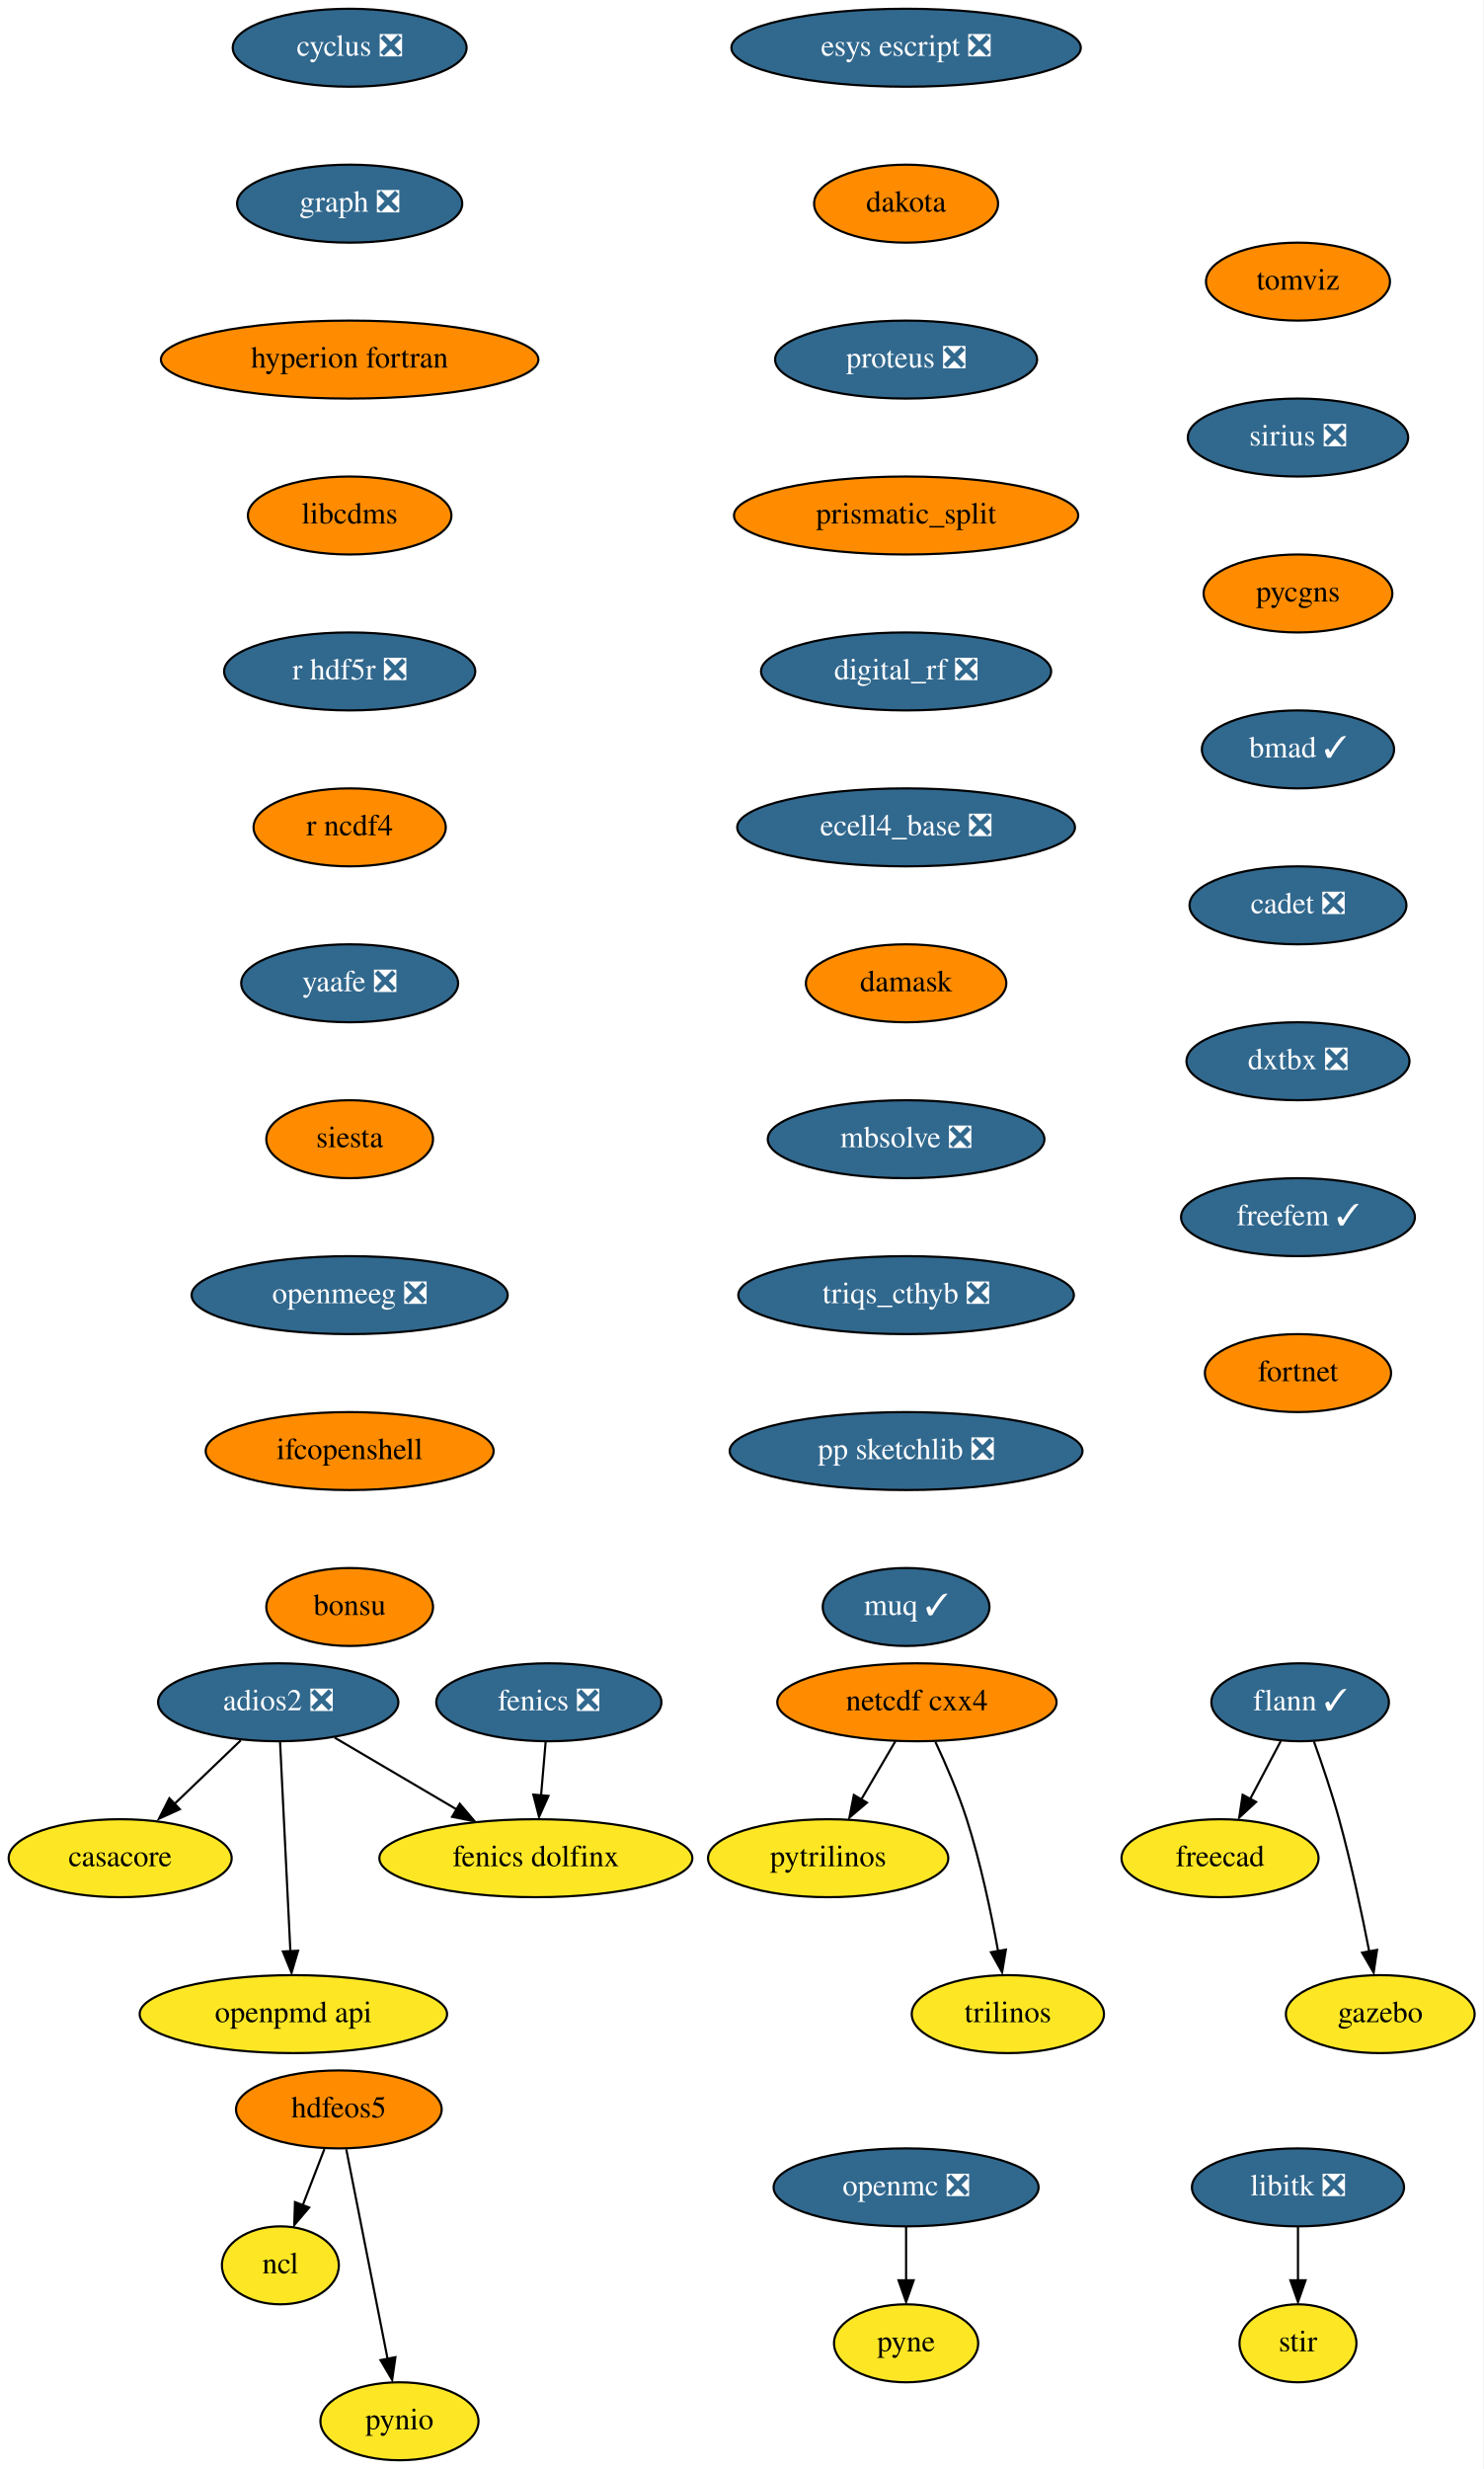
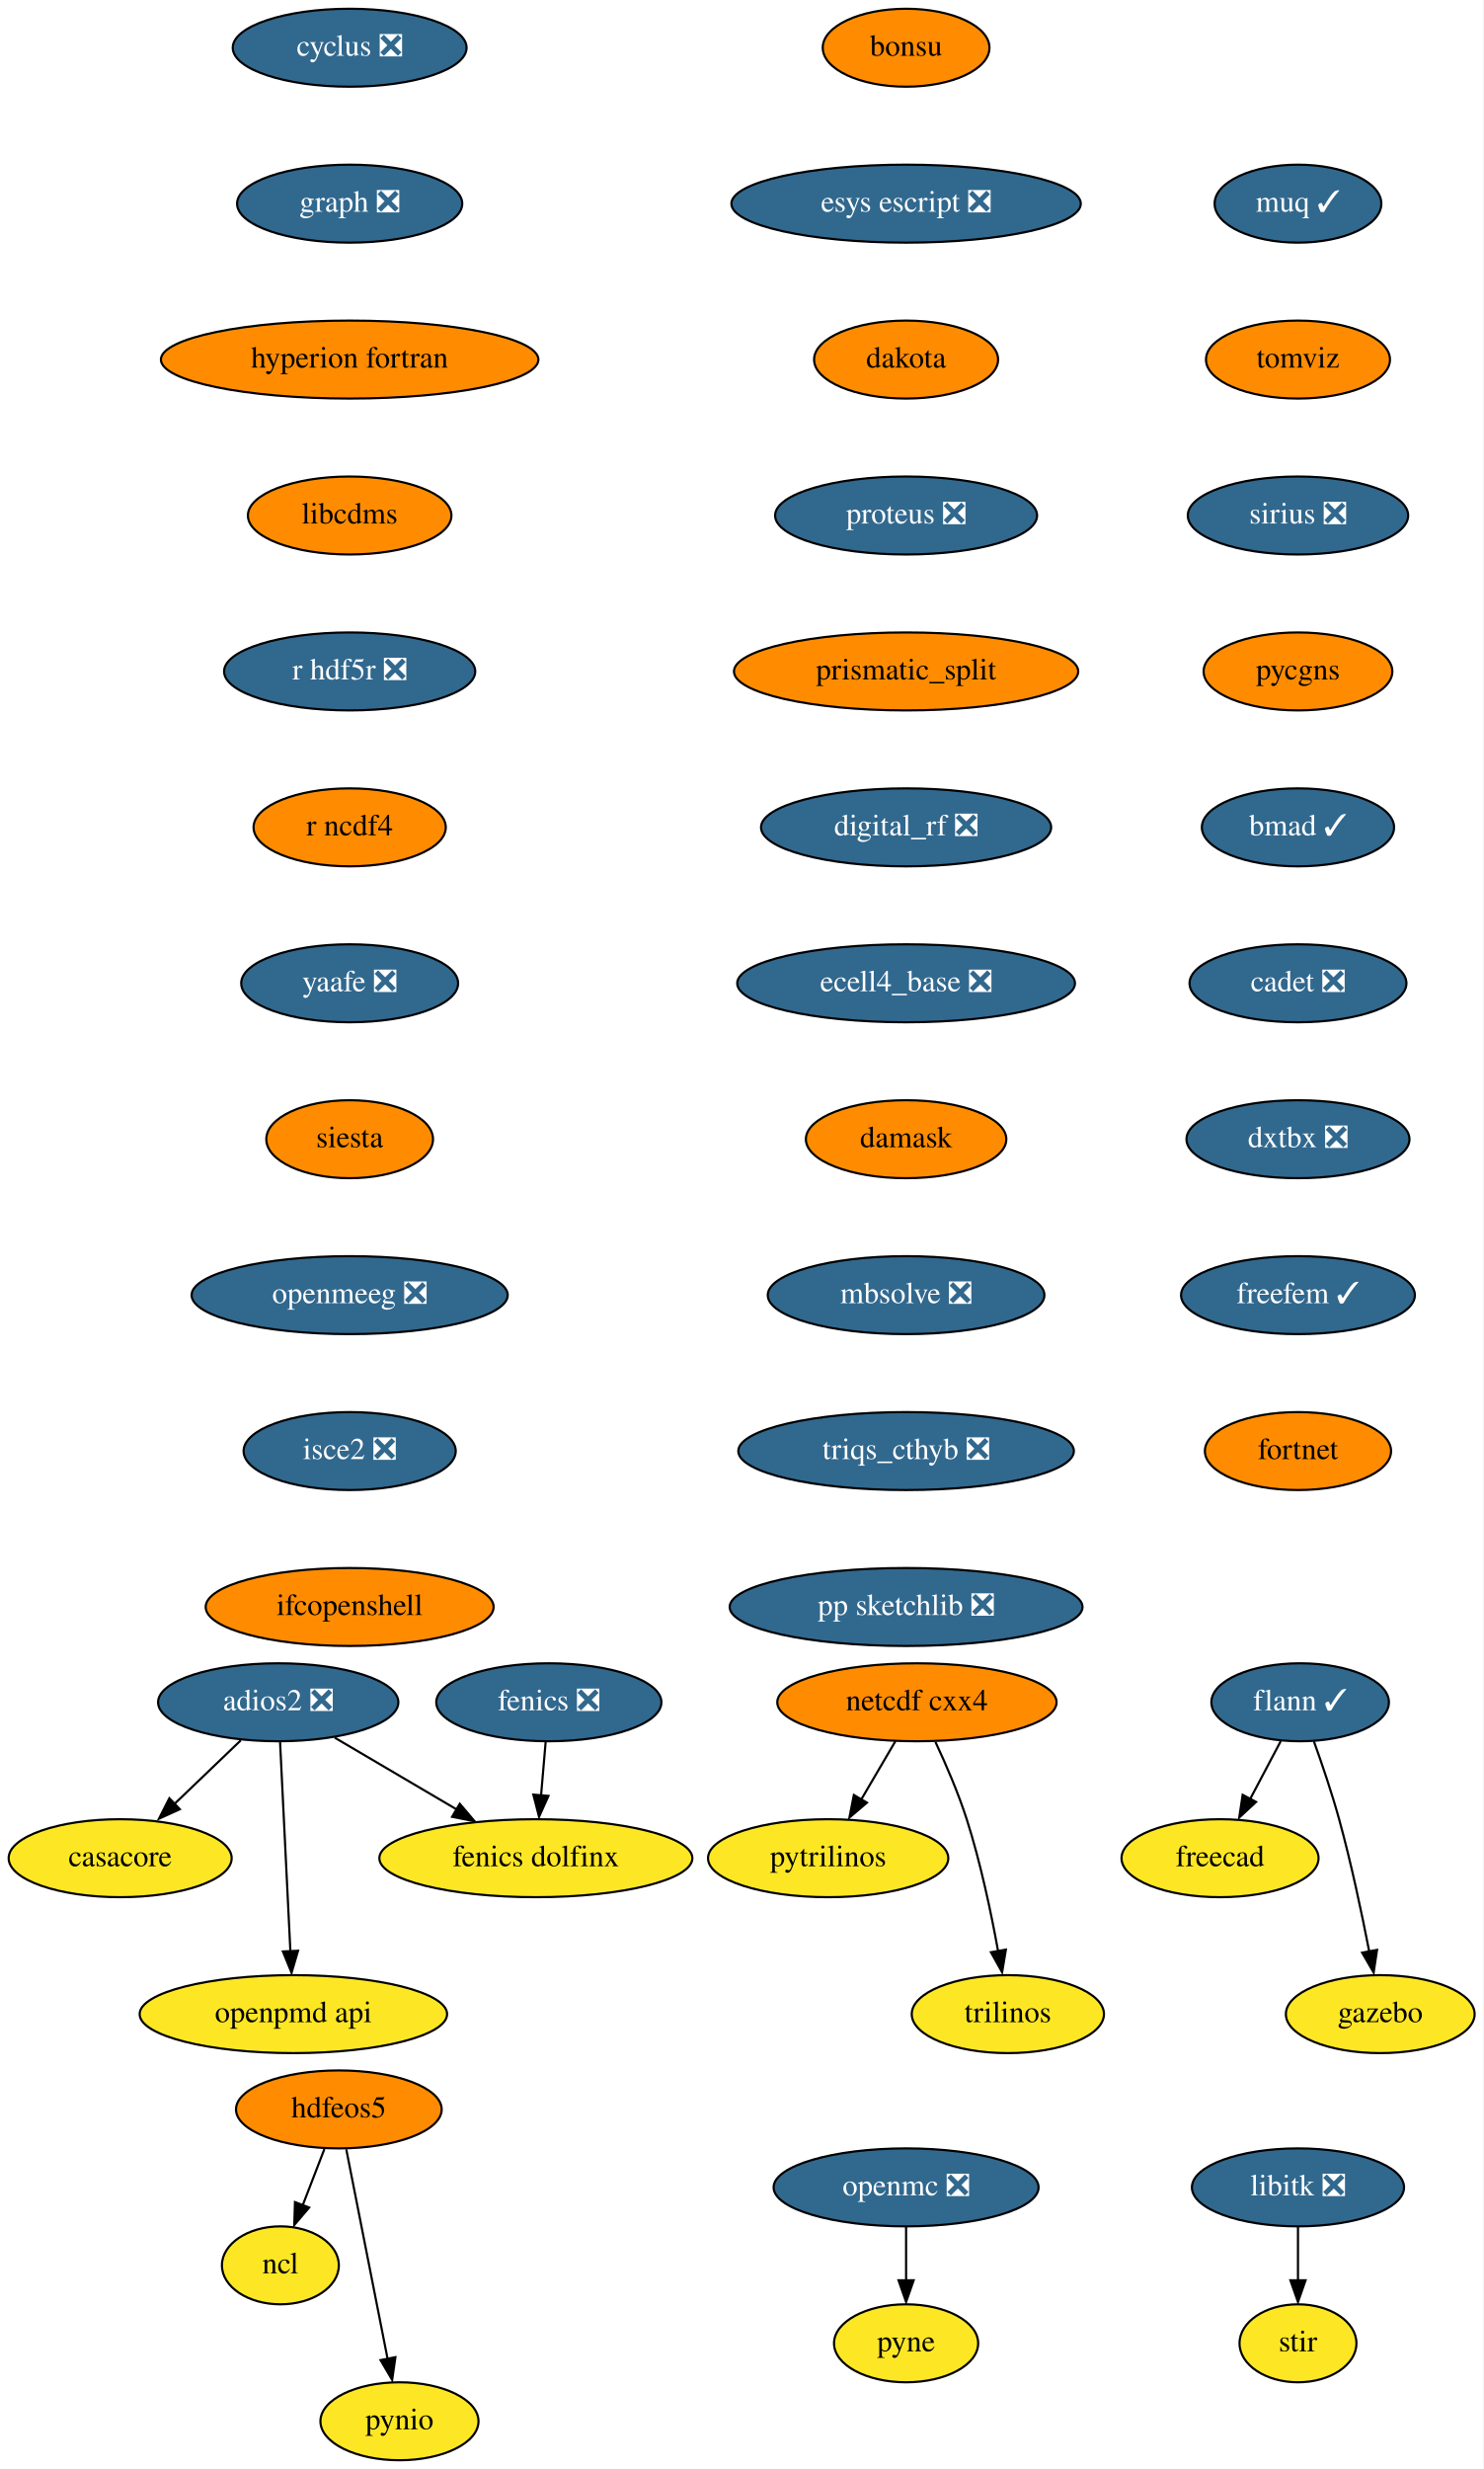
<svg xmlns="http://www.w3.org/2000/svg" xmlns:xlink="http://www.w3.org/1999/xlink" width="685pt" height="1140pt" viewBox="0.00 0.00 685.05 1140.00">
  <g id="graph0" class="graph" transform="scale(1 1) rotate(0) translate(4 1136)">
    <polygon fill="white" stroke="none" points="-4,4 -4,-1136 681.05,-1136 681.05,4 -4,4" />
    <g id="node1" class="node">
      <g id="a_node1">
        <a xlink:href="https://github.com/conda-forge/casacore-feedstock" xlink:title="casacore">
          <ellipse fill="#fde725" stroke="black" cx="51.5" cy="-278" rx="51.5" ry="18" />
          <text text-anchor="middle" x="51.5" y="-274.3" font-family="Times,serif" font-size="14.00">casacore</text>
        </a>
      </g>
    </g>
    <g id="node2" class="node">
      <g id="a_node2">
        <a xlink:href="https://github.com/conda-forge/cyclus-feedstock/pull/67" xlink:title="cyclus ❎">
          <ellipse fill="#31688e" stroke="black" cx="157.5" cy="-1114" rx="54" ry="18" />
          <text text-anchor="middle" x="157.5" y="-1110.3" font-family="Times,serif" font-size="14.00" fill="white">cyclus ❎</text>
        </a>
      </g>
    </g>
    <g id="node3" class="node">
      <g id="a_node3">
        <a xlink:href="https://github.com/conda-forge/graph-feedstock/pull/8" xlink:title="graph ❎">
          <ellipse fill="#31688e" stroke="black" cx="157.5" cy="-1042" rx="52" ry="18" />
          <text text-anchor="middle" x="157.5" y="-1038.3" font-family="Times,serif" font-size="14.00" fill="white">graph ❎</text>
        </a>
      </g>
    </g>
    <g id="node9" class="node">
      <g id="a_node9">
        <a xlink:href="https://github.com/conda-forge/hyperion-fortran-feedstock" xlink:title="hyperion fortran">
          <ellipse fill="#ff8c00" stroke="black" cx="157.5" cy="-970" rx="87.18" ry="18" />
          <text text-anchor="middle" x="157.5" y="-966.3" font-family="Times,serif" font-size="14.00">hyperion fortran</text>
        </a>
      </g>
    </g>
    <g id="node4" class="node">
      <g id="a_node4">
        <a xlink:href="https://github.com/conda-forge/fenics-feedstock/pull/174" xlink:title="fenics ❎">
          <ellipse fill="#31688e" stroke="black" cx="249.5" cy="-350" rx="52" ry="18" />
          <text text-anchor="middle" x="249.5" y="-346.3" font-family="Times,serif" font-size="14.00" fill="white">fenics ❎</text>
        </a>
      </g>
    </g>
    <g id="node5" class="node">
      <g id="a_node5">
        <a xlink:href="https://github.com/conda-forge/fenics-dolfinx-feedstock" xlink:title="fenics dolfinx">
          <ellipse fill="#fde725" stroke="black" cx="243.5" cy="-278" rx="72.29" ry="18" />
          <text text-anchor="middle" x="243.5" y="-274.3" font-family="Times,serif" font-size="14.00">fenics dolfinx</text>
        </a>
      </g>
    </g>
    <g id="edge2" class="edge">
      <path fill="none" stroke="black" d="M248.02,-331.7C247.38,-324.24 246.61,-315.32 245.9,-306.97" />
      <polygon fill="black" stroke="black" points="249.31,-306.77 244.97,-297.1 242.33,-307.37 249.31,-306.77" />
    </g>
    <g id="node6" class="node">
      <g id="a_node6">
        <a xlink:href="https://github.com/conda-forge/flann-feedstock/pull/35" xlink:title="flann ✓">
          <ellipse fill="#31688e" stroke="black" cx="596.5" cy="-350" rx="41" ry="18" />
          <text text-anchor="middle" x="596.5" y="-346.3" font-family="Times,serif" font-size="14.00" fill="white">flann ✓</text>
        </a>
      </g>
    </g>
    <g id="node7" class="node">
      <g id="a_node7">
        <a xlink:href="https://github.com/conda-forge/freecad-feedstock" xlink:title="freecad">
          <ellipse fill="#fde725" stroke="black" cx="559.5" cy="-278" rx="45.5" ry="18" />
          <text text-anchor="middle" x="559.5" y="-274.3" font-family="Times,serif" font-size="14.00">freecad</text>
        </a>
      </g>
    </g>
    <g id="edge3" class="edge">
      <path fill="none" stroke="black" d="M587.54,-332.05C583.32,-324.06 578.17,-314.33 573.45,-305.4" />
      <polygon fill="black" stroke="black" points="576.14,-303.99 568.37,-296.79 569.95,-307.27 576.14,-303.99" />
    </g>
    <g id="node8" class="node">
      <g id="a_node8">
        <a xlink:href="https://github.com/conda-forge/gazebo-feedstock" xlink:title="gazebo">
          <ellipse fill="#fde725" stroke="black" cx="633.5" cy="-206" rx="43.59" ry="18" />
          <text text-anchor="middle" x="633.5" y="-202.3" font-family="Times,serif" font-size="14.00">gazebo</text>
        </a>
      </g>
    </g>
    <g id="edge4" class="edge">
      <path fill="none" stroke="black" d="M602.85,-331.97C606.55,-321.66 611.14,-308.18 614.5,-296 620.08,-275.76 624.98,-252.55 628.41,-234.91" />
      <polygon fill="black" stroke="black" points="632.02,-235.68 630.45,-225.21 625.14,-234.38 632.02,-235.68" />
    </g>
    <g id="node13" class="node">
      <g id="a_node13">
        <a xlink:href="https://github.com/conda-forge/libcdms-feedstock" xlink:title="libcdms">
          <ellipse fill="#ff8c00" stroke="black" cx="157.5" cy="-898" rx="47" ry="18" />
          <text text-anchor="middle" x="157.5" y="-894.3" font-family="Times,serif" font-size="14.00">libcdms</text>
        </a>
      </g>
    </g>
    <g id="node10" class="node">
      <g id="a_node10">
        <a xlink:href="https://github.com/conda-forge/hdfeos5-feedstock" xlink:title="hdfeos5">
          <ellipse fill="#ff8c00" stroke="black" cx="152.5" cy="-162" rx="47.5" ry="18" />
          <text text-anchor="middle" x="152.5" y="-158.3" font-family="Times,serif" font-size="14.00">hdfeos5</text>
        </a>
      </g>
    </g>
    <g id="node11" class="node">
      <g id="a_node11">
        <a xlink:href="https://github.com/conda-forge/ncl-feedstock" xlink:title="ncl">
          <ellipse fill="#fde725" stroke="black" cx="125.5" cy="-90" rx="27" ry="18" />
          <text text-anchor="middle" x="125.5" y="-86.3" font-family="Times,serif" font-size="14.00">ncl</text>
        </a>
      </g>
    </g>
    <g id="edge6" class="edge">
      <path fill="none" stroke="black" d="M145.83,-143.7C142.81,-135.87 139.17,-126.44 135.81,-117.73" />
      <polygon fill="black" stroke="black" points="138.78,-116.69 131.91,-108.62 132.24,-119.21 138.78,-116.69" />
    </g>
    <g id="node12" class="node">
      <g id="a_node12">
        <a xlink:href="https://github.com/conda-forge/pynio-feedstock" xlink:title="pynio">
          <ellipse fill="#fde725" stroke="black" cx="180.5" cy="-18" rx="36.5" ry="18" />
          <text text-anchor="middle" x="180.5" y="-14.3" font-family="Times,serif" font-size="14.00">pynio</text>
        </a>
      </g>
    </g>
    <g id="edge7" class="edge">
      <path fill="none" stroke="black" d="M155.93,-143.59C160.7,-119.4 169.39,-75.36 175.05,-46.65" />
      <polygon fill="black" stroke="black" points="178.63,-47.6 177.13,-37.11 171.76,-46.24 178.63,-47.6" />
    </g>
    <g id="node14" class="node">
      <g id="a_node14">
        <a xlink:href="https://github.com/conda-forge/r-hdf5r-feedstock/pull/28" xlink:title="r hdf5r ❎">
          <ellipse fill="#31688e" stroke="black" cx="157.5" cy="-826" rx="58" ry="18" />
          <text text-anchor="middle" x="157.5" y="-822.3" font-family="Times,serif" font-size="14.00" fill="white">r hdf5r ❎</text>
        </a>
      </g>
    </g>
    <g id="node22" class="node">
      <g id="a_node22">
        <a xlink:href="https://github.com/conda-forge/r-ncdf4-feedstock" xlink:title="r ncdf4">
          <ellipse fill="#ff8c00" stroke="black" cx="157.5" cy="-754" rx="44.39" ry="18" />
          <text text-anchor="middle" x="157.5" y="-750.3" font-family="Times,serif" font-size="14.00">r ncdf4</text>
        </a>
      </g>
    </g>
    <g id="node15" class="node">
      <g id="a_node15">
        <a xlink:href="https://github.com/conda-forge/libitk-feedstock/pull/81" xlink:title="libitk ❎">
          <ellipse fill="#31688e" stroke="black" cx="595.5" cy="-126" rx="48.99" ry="18" />
          <text text-anchor="middle" x="595.5" y="-122.3" font-family="Times,serif" font-size="14.00" fill="white">libitk ❎</text>
        </a>
      </g>
    </g>
    <g id="node16" class="node">
      <g id="a_node16">
        <a xlink:href="https://github.com/conda-forge/stir-feedstock" xlink:title="stir">
          <ellipse fill="#fde725" stroke="black" cx="595.5" cy="-54" rx="27" ry="18" />
          <text text-anchor="middle" x="595.5" y="-50.3" font-family="Times,serif" font-size="14.00">stir</text>
        </a>
      </g>
    </g>
    <g id="edge10" class="edge">
      <path fill="none" stroke="black" d="M595.5,-107.7C595.5,-100.24 595.5,-91.32 595.5,-82.97" />
      <polygon fill="black" stroke="black" points="599,-83.1 595.5,-73.1 592,-83.1 599,-83.1" />
    </g>
    <g id="node17" class="node">
      <g id="a_node17">
        <a xlink:href="https://github.com/conda-forge/netcdf-cxx4-feedstock" xlink:title="netcdf cxx4">
          <ellipse fill="#ff8c00" stroke="black" cx="419.5" cy="-350" rx="64.5" ry="18" />
          <text text-anchor="middle" x="419.5" y="-346.3" font-family="Times,serif" font-size="14.00">netcdf cxx4</text>
        </a>
      </g>
    </g>
    <g id="node18" class="node">
      <g id="a_node18">
        <a xlink:href="https://github.com/conda-forge/pytrilinos-feedstock" xlink:title="pytrilinos">
          <ellipse fill="#fde725" stroke="black" cx="378.5" cy="-278" rx="55.49" ry="18" />
          <text text-anchor="middle" x="378.5" y="-274.3" font-family="Times,serif" font-size="14.00">pytrilinos</text>
        </a>
      </g>
    </g>
    <g id="edge11" class="edge">
      <path fill="none" stroke="black" d="M409.58,-332.05C404.84,-323.97 399.07,-314.12 393.79,-305.11" />
      <polygon fill="black" stroke="black" points="396.41,-303.65 388.33,-296.79 390.37,-307.19 396.41,-303.65" />
    </g>
    <g id="node19" class="node">
      <g id="a_node19">
        <a xlink:href="https://github.com/conda-forge/trilinos-feedstock" xlink:title="trilinos">
          <ellipse fill="#fde725" stroke="black" cx="461.5" cy="-206" rx="44.39" ry="18" />
          <text text-anchor="middle" x="461.5" y="-202.3" font-family="Times,serif" font-size="14.00">trilinos</text>
        </a>
      </g>
    </g>
    <g id="edge12" class="edge">
      <path fill="none" stroke="black" d="M428.06,-331.67C432.83,-321.48 438.58,-308.23 442.5,-296 448.9,-276 453.78,-252.79 456.99,-235.08" />
      <polygon fill="black" stroke="black" points="460.59,-235.78 458.85,-225.33 453.69,-234.58 460.59,-235.78" />
    </g>
    <g id="node20" class="node">
      <g id="a_node20">
        <a xlink:href="https://github.com/conda-forge/openmc-feedstock/pull/63" xlink:title="openmc ❎">
          <ellipse fill="#31688e" stroke="black" cx="414.5" cy="-126" rx="61.19" ry="18" />
          <text text-anchor="middle" x="414.5" y="-122.3" font-family="Times,serif" font-size="14.00" fill="white">openmc ❎</text>
        </a>
      </g>
    </g>
    <g id="node21" class="node">
      <g id="a_node21">
        <a xlink:href="https://github.com/conda-forge/pyne-feedstock" xlink:title="pyne">
          <ellipse fill="#fde725" stroke="black" cx="414.5" cy="-54" rx="33.29" ry="18" />
          <text text-anchor="middle" x="414.5" y="-50.3" font-family="Times,serif" font-size="14.00">pyne</text>
        </a>
      </g>
    </g>
    <g id="edge13" class="edge">
      <path fill="none" stroke="black" d="M414.5,-107.7C414.5,-100.24 414.5,-91.32 414.5,-82.97" />
      <polygon fill="black" stroke="black" points="418,-83.1 414.5,-73.1 411,-83.1 418,-83.1" />
    </g>
    <g id="node23" class="node">
      <g id="a_node23">
        <a xlink:href="https://github.com/conda-forge/yaafe-feedstock/pull/22" xlink:title="yaafe ❎">
          <ellipse fill="#31688e" stroke="black" cx="157.5" cy="-682" rx="50.09" ry="18" />
          <text text-anchor="middle" x="157.5" y="-678.3" font-family="Times,serif" font-size="14.00" fill="white">yaafe ❎</text>
        </a>
      </g>
    </g>
    <g id="node24" class="node">
      <g id="a_node24">
        <a xlink:href="https://github.com/conda-forge/siesta-feedstock" xlink:title="siesta">
          <ellipse fill="#ff8c00" stroke="black" cx="157.5" cy="-610" rx="38.5" ry="18" />
          <text text-anchor="middle" x="157.5" y="-606.3" font-family="Times,serif" font-size="14.00">siesta</text>
        </a>
      </g>
    </g>
    <g id="node25" class="node">
      <g id="a_node25">
        <a xlink:href="https://github.com/conda-forge/openmeeg-feedstock/pull/42" xlink:title="openmeeg ❎">
          <ellipse fill="#31688e" stroke="black" cx="157.5" cy="-538" rx="73" ry="18" />
          <text text-anchor="middle" x="157.5" y="-534.3" font-family="Times,serif" font-size="14.00" fill="white">openmeeg ❎</text>
        </a>
      </g>
    </g>
    <g id="node27" class="node">
      <g id="a_node27">
-         <a xlink:href="https://github.com/conda-forge/ifcopenshell-feedstock" xlink:title="ifcopenshell">
-           <ellipse fill="#ff8c00" stroke="black" cx="157.5" cy="-466" rx="66.5" ry="18" />
-           <text text-anchor="middle" x="157.5" y="-462.3" font-family="Times,serif" font-size="14.00">ifcopenshell</text>
+         <a xlink:href="https://github.com/conda-forge/isce2-feedstock/pull/62" xlink:title="isce2 ❎">
+           <ellipse fill="#31688e" stroke="black" cx="157.5" cy="-466" rx="48.99" ry="18" />
+           <text text-anchor="middle" x="157.5" y="-462.3" font-family="Times,serif" font-size="14.00" fill="white">isce2 ❎</text>
        </a>
      </g>
    </g>
    <g id="node26" class="node">
      <g id="a_node26">
        <a xlink:href="https://github.com/conda-forge/openpmd-api-feedstock" xlink:title="openpmd api">
          <ellipse fill="#fde725" stroke="black" cx="131.5" cy="-206" rx="71" ry="18" />
          <text text-anchor="middle" x="131.5" y="-202.3" font-family="Times,serif" font-size="14.00">openpmd api</text>
        </a>
      </g>
    </g>
    <g id="node28" class="node">
      <g id="a_node28">
-         <a xlink:href="https://github.com/conda-forge/bonsu-feedstock" xlink:title="bonsu">
-           <ellipse fill="#ff8c00" stroke="black" cx="157.5" cy="-394" rx="38.5" ry="18" />
-           <text text-anchor="middle" x="157.5" y="-390.3" font-family="Times,serif" font-size="14.00">bonsu</text>
+         <a xlink:href="https://github.com/conda-forge/ifcopenshell-feedstock" xlink:title="ifcopenshell">
+           <ellipse fill="#ff8c00" stroke="black" cx="157.5" cy="-394" rx="66.5" ry="18" />
+           <text text-anchor="middle" x="157.5" y="-390.3" font-family="Times,serif" font-size="14.00">ifcopenshell</text>
        </a>
      </g>
    </g>
    <g id="node29" class="node">
      <g id="a_node29">
        <a xlink:href="https://github.com/conda-forge/adios2-feedstock/pull/70" xlink:title="adios2 ❎">
          <ellipse fill="#31688e" stroke="black" cx="124.5" cy="-350" rx="55.49" ry="18" />
          <text text-anchor="middle" x="124.5" y="-346.3" font-family="Times,serif" font-size="14.00" fill="white">adios2 ❎</text>
        </a>
      </g>
    </g>
    <g id="edge20" class="edge">
      <path fill="none" stroke="black" d="M107.2,-332.41C97.95,-323.54 86.4,-312.47 76.22,-302.71" />
      <polygon fill="black" stroke="black" points="79.06,-300.62 69.42,-296.23 74.22,-305.68 79.06,-300.62" />
    </g>
    <g id="edge21" class="edge">
      <path fill="none" stroke="black" d="M150.62,-333.64C167.09,-323.95 188.6,-311.29 206.78,-300.6" />
      <polygon fill="black" stroke="black" points="208.36,-303.14 215.21,-295.06 204.81,-297.11 208.36,-303.14" />
    </g>
    <g id="edge22" class="edge">
      <path fill="none" stroke="black" d="M125.36,-331.59C126.55,-307.5 128.7,-263.75 130.12,-235.03" />
      <polygon fill="black" stroke="black" points="133.66,-235.27 130.66,-225.11 126.67,-234.93 133.66,-235.27" />
    </g>
    <g id="node30" class="node">
      <g id="a_node30">
-         <a xlink:href="https://github.com/conda-forge/esys-escript-feedstock/pull/61" xlink:title="esys escript ❎">
-           <ellipse fill="#31688e" stroke="black" cx="414.5" cy="-1114" rx="80.69" ry="18" />
-           <text text-anchor="middle" x="414.5" y="-1110.3" font-family="Times,serif" font-size="14.00" fill="white">esys escript ❎</text>
+         <a xlink:href="https://github.com/conda-forge/bonsu-feedstock" xlink:title="bonsu">
+           <ellipse fill="#ff8c00" stroke="black" cx="414.5" cy="-1114" rx="38.5" ry="18" />
+           <text text-anchor="middle" x="414.5" y="-1110.3" font-family="Times,serif" font-size="14.00">bonsu</text>
        </a>
      </g>
    </g>
    <g id="node31" class="node">
      <g id="a_node31">
-         <a xlink:href="https://github.com/conda-forge/dakota-feedstock" xlink:title="dakota">
-           <ellipse fill="#ff8c00" stroke="black" cx="414.5" cy="-1042" rx="42.49" ry="18" />
-           <text text-anchor="middle" x="414.5" y="-1038.3" font-family="Times,serif" font-size="14.00">dakota</text>
+         <a xlink:href="https://github.com/conda-forge/esys-escript-feedstock/pull/61" xlink:title="esys escript ❎">
+           <ellipse fill="#31688e" stroke="black" cx="414.5" cy="-1042" rx="80.69" ry="18" />
+           <text text-anchor="middle" x="414.5" y="-1038.3" font-family="Times,serif" font-size="14.00" fill="white">esys escript ❎</text>
        </a>
      </g>
    </g>
    <g id="node32" class="node">
      <g id="a_node32">
-         <a xlink:href="https://github.com/conda-forge/proteus-feedstock/pull/53" xlink:title="proteus ❎">
-           <ellipse fill="#31688e" stroke="black" cx="414.5" cy="-970" rx="60.5" ry="18" />
-           <text text-anchor="middle" x="414.5" y="-966.3" font-family="Times,serif" font-size="14.00" fill="white">proteus ❎</text>
+         <a xlink:href="https://github.com/conda-forge/dakota-feedstock" xlink:title="dakota">
+           <ellipse fill="#ff8c00" stroke="black" cx="414.5" cy="-970" rx="42.49" ry="18" />
+           <text text-anchor="middle" x="414.5" y="-966.3" font-family="Times,serif" font-size="14.00">dakota</text>
        </a>
      </g>
    </g>
    <g id="node33" class="node">
      <g id="a_node33">
-         <a xlink:href="https://github.com/conda-forge/prismatic_split-feedstock" xlink:title="prismatic_split">
-           <ellipse fill="#ff8c00" stroke="black" cx="414.5" cy="-898" rx="79.5" ry="18" />
-           <text text-anchor="middle" x="414.5" y="-894.3" font-family="Times,serif" font-size="14.00">prismatic_split</text>
+         <a xlink:href="https://github.com/conda-forge/proteus-feedstock/pull/53" xlink:title="proteus ❎">
+           <ellipse fill="#31688e" stroke="black" cx="414.5" cy="-898" rx="60.5" ry="18" />
+           <text text-anchor="middle" x="414.5" y="-894.3" font-family="Times,serif" font-size="14.00" fill="white">proteus ❎</text>
        </a>
      </g>
    </g>
    <g id="node34" class="node">
      <g id="a_node34">
-         <a xlink:href="https://github.com/conda-forge/digital_rf-feedstock/pull/25" xlink:title="digital_rf ❎">
-           <ellipse fill="#31688e" stroke="black" cx="414.5" cy="-826" rx="67" ry="18" />
-           <text text-anchor="middle" x="414.5" y="-822.3" font-family="Times,serif" font-size="14.00" fill="white">digital_rf ❎</text>
+         <a xlink:href="https://github.com/conda-forge/prismatic_split-feedstock" xlink:title="prismatic_split">
+           <ellipse fill="#ff8c00" stroke="black" cx="414.5" cy="-826" rx="79.5" ry="18" />
+           <text text-anchor="middle" x="414.5" y="-822.3" font-family="Times,serif" font-size="14.00">prismatic_split</text>
        </a>
      </g>
    </g>
    <g id="node35" class="node">
      <g id="a_node35">
-         <a xlink:href="https://github.com/conda-forge/ecell4_base-feedstock/pull/22" xlink:title="ecell4_base ❎">
-           <ellipse fill="#31688e" stroke="black" cx="414.5" cy="-754" rx="78" ry="18" />
-           <text text-anchor="middle" x="414.5" y="-750.3" font-family="Times,serif" font-size="14.00" fill="white">ecell4_base ❎</text>
+         <a xlink:href="https://github.com/conda-forge/digital_rf-feedstock/pull/25" xlink:title="digital_rf ❎">
+           <ellipse fill="#31688e" stroke="black" cx="414.5" cy="-754" rx="67" ry="18" />
+           <text text-anchor="middle" x="414.5" y="-750.3" font-family="Times,serif" font-size="14.00" fill="white">digital_rf ❎</text>
        </a>
      </g>
    </g>
    <g id="node36" class="node">
      <g id="a_node36">
-         <a xlink:href="https://github.com/conda-forge/damask-feedstock" xlink:title="damask">
-           <ellipse fill="#ff8c00" stroke="black" cx="414.5" cy="-682" rx="46.29" ry="18" />
-           <text text-anchor="middle" x="414.5" y="-678.3" font-family="Times,serif" font-size="14.00">damask</text>
+         <a xlink:href="https://github.com/conda-forge/ecell4_base-feedstock/pull/22" xlink:title="ecell4_base ❎">
+           <ellipse fill="#31688e" stroke="black" cx="414.5" cy="-682" rx="78" ry="18" />
+           <text text-anchor="middle" x="414.5" y="-678.3" font-family="Times,serif" font-size="14.00" fill="white">ecell4_base ❎</text>
        </a>
      </g>
    </g>
    <g id="node37" class="node">
      <g id="a_node37">
-         <a xlink:href="https://github.com/conda-forge/mbsolve-feedstock/pull/14" xlink:title="mbsolve ❎">
-           <ellipse fill="#31688e" stroke="black" cx="414.5" cy="-610" rx="63.89" ry="18" />
-           <text text-anchor="middle" x="414.5" y="-606.3" font-family="Times,serif" font-size="14.00" fill="white">mbsolve ❎</text>
+         <a xlink:href="https://github.com/conda-forge/damask-feedstock" xlink:title="damask">
+           <ellipse fill="#ff8c00" stroke="black" cx="414.5" cy="-610" rx="46.29" ry="18" />
+           <text text-anchor="middle" x="414.5" y="-606.3" font-family="Times,serif" font-size="14.00">damask</text>
        </a>
      </g>
    </g>
    <g id="node38" class="node">
      <g id="a_node38">
-         <a xlink:href="https://github.com/conda-forge/triqs_cthyb-feedstock/pull/29" xlink:title="triqs_cthyb ❎">
-           <ellipse fill="#31688e" stroke="black" cx="414.5" cy="-538" rx="77.5" ry="18" />
-           <text text-anchor="middle" x="414.5" y="-534.3" font-family="Times,serif" font-size="14.00" fill="white">triqs_cthyb ❎</text>
+         <a xlink:href="https://github.com/conda-forge/mbsolve-feedstock/pull/14" xlink:title="mbsolve ❎">
+           <ellipse fill="#31688e" stroke="black" cx="414.5" cy="-538" rx="63.89" ry="18" />
+           <text text-anchor="middle" x="414.5" y="-534.3" font-family="Times,serif" font-size="14.00" fill="white">mbsolve ❎</text>
        </a>
      </g>
    </g>
    <g id="node39" class="node">
      <g id="a_node39">
-         <a xlink:href="https://github.com/conda-forge/pp-sketchlib-feedstock/pull/38" xlink:title="pp sketchlib ❎">
-           <ellipse fill="#31688e" stroke="black" cx="414.5" cy="-466" rx="81.49" ry="18" />
-           <text text-anchor="middle" x="414.5" y="-462.3" font-family="Times,serif" font-size="14.00" fill="white">pp sketchlib ❎</text>
+         <a xlink:href="https://github.com/conda-forge/triqs_cthyb-feedstock/pull/29" xlink:title="triqs_cthyb ❎">
+           <ellipse fill="#31688e" stroke="black" cx="414.5" cy="-466" rx="77.5" ry="18" />
+           <text text-anchor="middle" x="414.5" y="-462.3" font-family="Times,serif" font-size="14.00" fill="white">triqs_cthyb ❎</text>
        </a>
      </g>
    </g>
    <g id="node40" class="node">
      <g id="a_node40">
-         <a xlink:href="https://github.com/conda-forge/muq-feedstock/pull/31" xlink:title="muq ✓">
-           <ellipse fill="#31688e" stroke="black" cx="414.5" cy="-394" rx="38.5" ry="18" />
-           <text text-anchor="middle" x="414.5" y="-390.3" font-family="Times,serif" font-size="14.00" fill="white">muq ✓</text>
+         <a xlink:href="https://github.com/conda-forge/pp-sketchlib-feedstock/pull/38" xlink:title="pp sketchlib ❎">
+           <ellipse fill="#31688e" stroke="black" cx="414.5" cy="-394" rx="81.49" ry="18" />
+           <text text-anchor="middle" x="414.5" y="-390.3" font-family="Times,serif" font-size="14.00" fill="white">pp sketchlib ❎</text>
        </a>
      </g>
    </g>
    <g id="node41" class="node">
      <g id="a_node41">
-         <a xlink:href="https://github.com/conda-forge/tomviz-feedstock" xlink:title="tomviz">
-           <ellipse fill="#ff8c00" stroke="black" cx="595.5" cy="-1006" rx="42.49" ry="18" />
-           <text text-anchor="middle" x="595.5" y="-1002.3" font-family="Times,serif" font-size="14.00">tomviz</text>
+         <a xlink:href="https://github.com/conda-forge/muq-feedstock/pull/31" xlink:title="muq ✓">
+           <ellipse fill="#31688e" stroke="black" cx="595.5" cy="-1042" rx="38.5" ry="18" />
+           <text text-anchor="middle" x="595.5" y="-1038.3" font-family="Times,serif" font-size="14.00" fill="white">muq ✓</text>
        </a>
      </g>
    </g>
    <g id="node42" class="node">
      <g id="a_node42">
-         <a xlink:href="https://github.com/conda-forge/sirius-feedstock/pull/19" xlink:title="sirius ❎">
-           <ellipse fill="#31688e" stroke="black" cx="595.5" cy="-934" rx="50.89" ry="18" />
-           <text text-anchor="middle" x="595.5" y="-930.3" font-family="Times,serif" font-size="14.00" fill="white">sirius ❎</text>
+         <a xlink:href="https://github.com/conda-forge/tomviz-feedstock" xlink:title="tomviz">
+           <ellipse fill="#ff8c00" stroke="black" cx="595.5" cy="-970" rx="42.49" ry="18" />
+           <text text-anchor="middle" x="595.5" y="-966.3" font-family="Times,serif" font-size="14.00">tomviz</text>
        </a>
      </g>
    </g>
    <g id="node43" class="node">
      <g id="a_node43">
-         <a xlink:href="https://github.com/conda-forge/pycgns-feedstock" xlink:title="pycgns">
-           <ellipse fill="#ff8c00" stroke="black" cx="595.5" cy="-862" rx="43.59" ry="18" />
-           <text text-anchor="middle" x="595.5" y="-858.3" font-family="Times,serif" font-size="14.00">pycgns</text>
+         <a xlink:href="https://github.com/conda-forge/sirius-feedstock/pull/19" xlink:title="sirius ❎">
+           <ellipse fill="#31688e" stroke="black" cx="595.5" cy="-898" rx="50.89" ry="18" />
+           <text text-anchor="middle" x="595.5" y="-894.3" font-family="Times,serif" font-size="14.00" fill="white">sirius ❎</text>
        </a>
      </g>
    </g>
    <g id="node44" class="node">
      <g id="a_node44">
-         <a xlink:href="https://github.com/conda-forge/bmad-feedstock/pull/200" xlink:title="bmad ✓">
-           <ellipse fill="#31688e" stroke="black" cx="595.5" cy="-790" rx="44.39" ry="18" />
-           <text text-anchor="middle" x="595.5" y="-786.3" font-family="Times,serif" font-size="14.00" fill="white">bmad ✓</text>
+         <a xlink:href="https://github.com/conda-forge/pycgns-feedstock" xlink:title="pycgns">
+           <ellipse fill="#ff8c00" stroke="black" cx="595.5" cy="-826" rx="43.59" ry="18" />
+           <text text-anchor="middle" x="595.5" y="-822.3" font-family="Times,serif" font-size="14.00">pycgns</text>
        </a>
      </g>
    </g>
    <g id="node45" class="node">
      <g id="a_node45">
-         <a xlink:href="https://github.com/conda-forge/cadet-feedstock/pull/7" xlink:title="cadet ❎">
-           <ellipse fill="#31688e" stroke="black" cx="595.5" cy="-718" rx="50.09" ry="18" />
-           <text text-anchor="middle" x="595.5" y="-714.3" font-family="Times,serif" font-size="14.00" fill="white">cadet ❎</text>
+         <a xlink:href="https://github.com/conda-forge/bmad-feedstock/pull/200" xlink:title="bmad ✓">
+           <ellipse fill="#31688e" stroke="black" cx="595.5" cy="-754" rx="44.39" ry="18" />
+           <text text-anchor="middle" x="595.5" y="-750.3" font-family="Times,serif" font-size="14.00" fill="white">bmad ✓</text>
        </a>
      </g>
    </g>
    <g id="node46" class="node">
      <g id="a_node46">
-         <a xlink:href="https://github.com/conda-forge/dxtbx-feedstock/pull/33" xlink:title="dxtbx ❎">
-           <ellipse fill="#31688e" stroke="black" cx="595.5" cy="-646" rx="51.5" ry="18" />
-           <text text-anchor="middle" x="595.5" y="-642.3" font-family="Times,serif" font-size="14.00" fill="white">dxtbx ❎</text>
+         <a xlink:href="https://github.com/conda-forge/cadet-feedstock/pull/7" xlink:title="cadet ❎">
+           <ellipse fill="#31688e" stroke="black" cx="595.5" cy="-682" rx="50.09" ry="18" />
+           <text text-anchor="middle" x="595.5" y="-678.3" font-family="Times,serif" font-size="14.00" fill="white">cadet ❎</text>
        </a>
      </g>
    </g>
    <g id="node47" class="node">
      <g id="a_node47">
-         <a xlink:href="https://github.com/conda-forge/freefem-feedstock/pull/3" xlink:title="freefem ✓">
-           <ellipse fill="#31688e" stroke="black" cx="595.5" cy="-574" rx="54" ry="18" />
-           <text text-anchor="middle" x="595.5" y="-570.3" font-family="Times,serif" font-size="14.00" fill="white">freefem ✓</text>
+         <a xlink:href="https://github.com/conda-forge/dxtbx-feedstock/pull/33" xlink:title="dxtbx ❎">
+           <ellipse fill="#31688e" stroke="black" cx="595.5" cy="-610" rx="51.5" ry="18" />
+           <text text-anchor="middle" x="595.5" y="-606.3" font-family="Times,serif" font-size="14.00" fill="white">dxtbx ❎</text>
        </a>
      </g>
    </g>
    <g id="node48" class="node">
      <g id="a_node48">
+         <a xlink:href="https://github.com/conda-forge/freefem-feedstock/pull/3" xlink:title="freefem ✓">
+           <ellipse fill="#31688e" stroke="black" cx="595.5" cy="-538" rx="54" ry="18" />
+           <text text-anchor="middle" x="595.5" y="-534.3" font-family="Times,serif" font-size="14.00" fill="white">freefem ✓</text>
+         </a>
+       </g>
+     </g>
+     <g id="node49" class="node">
+       <g id="a_node49">
        <a xlink:href="https://github.com/conda-forge/fortnet-feedstock" xlink:title="fortnet">
-           <ellipse fill="#ff8c00" stroke="black" cx="595.5" cy="-502" rx="43" ry="18" />
-           <text text-anchor="middle" x="595.5" y="-498.3" font-family="Times,serif" font-size="14.00">fortnet</text>
+           <ellipse fill="#ff8c00" stroke="black" cx="595.5" cy="-466" rx="43" ry="18" />
+           <text text-anchor="middle" x="595.5" y="-462.3" font-family="Times,serif" font-size="14.00">fortnet</text>
        </a>
      </g>
    </g>
  </g>
</svg>
